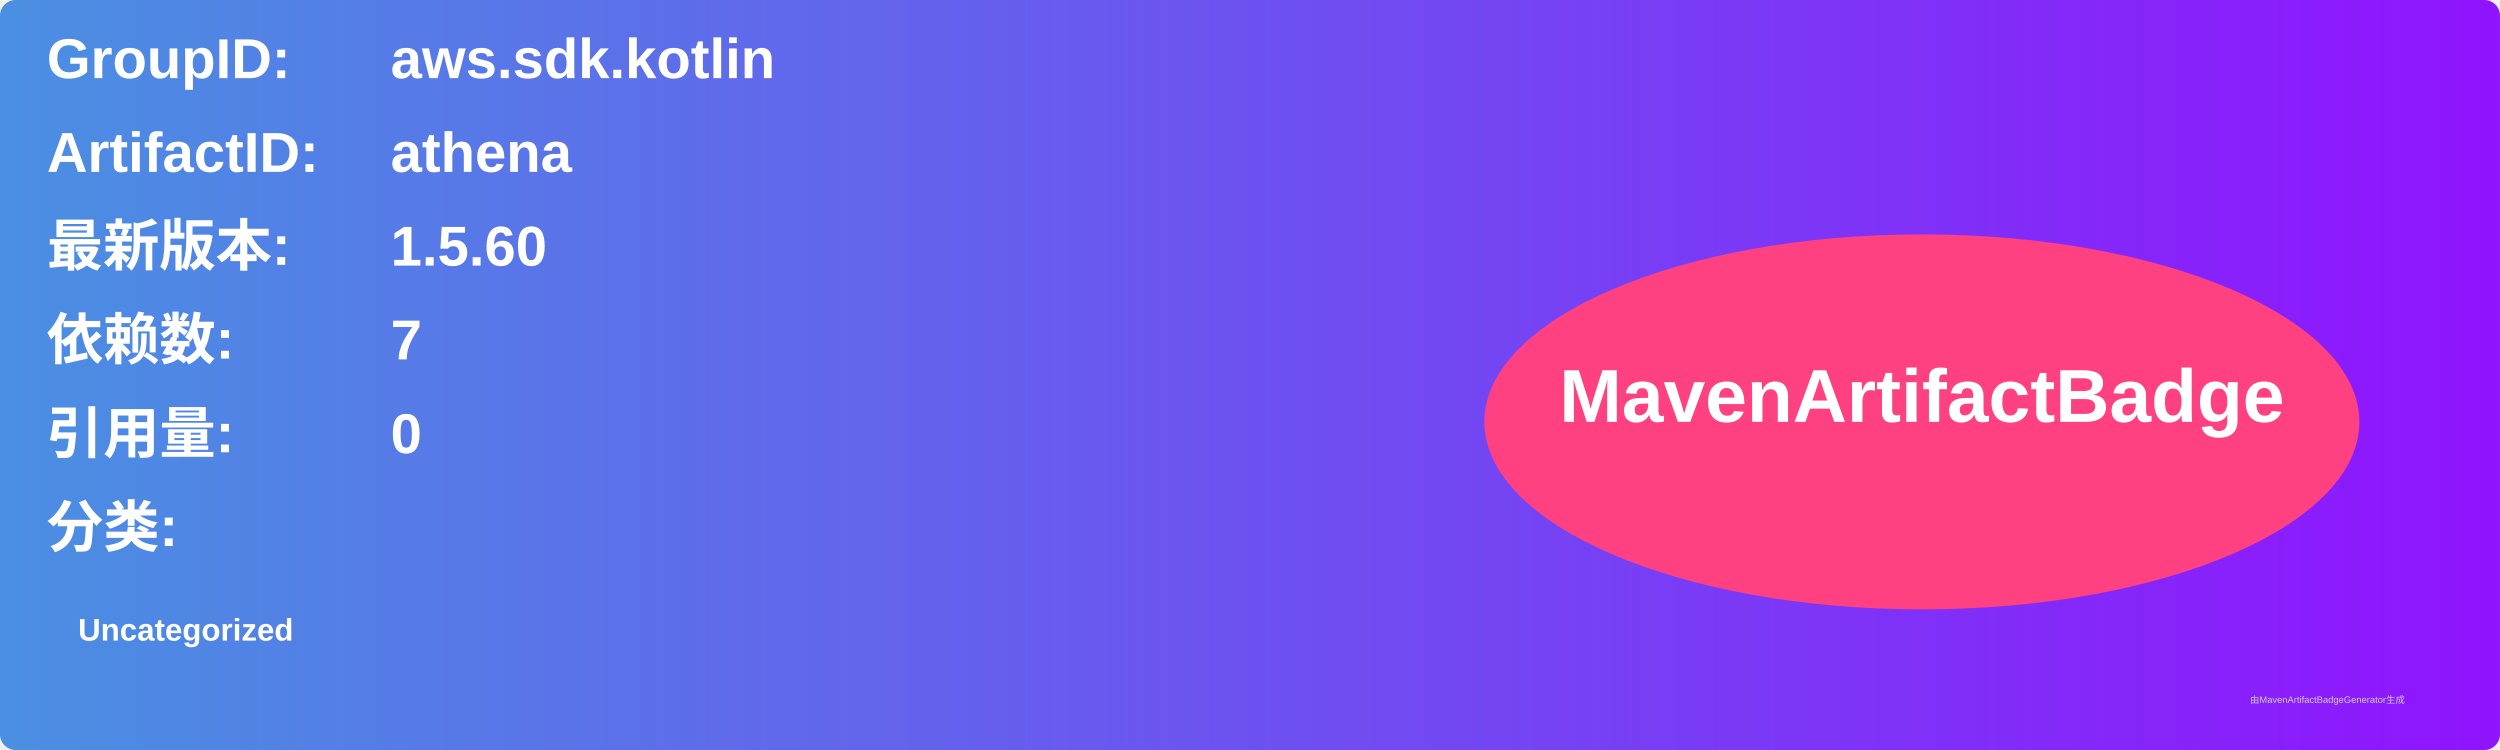
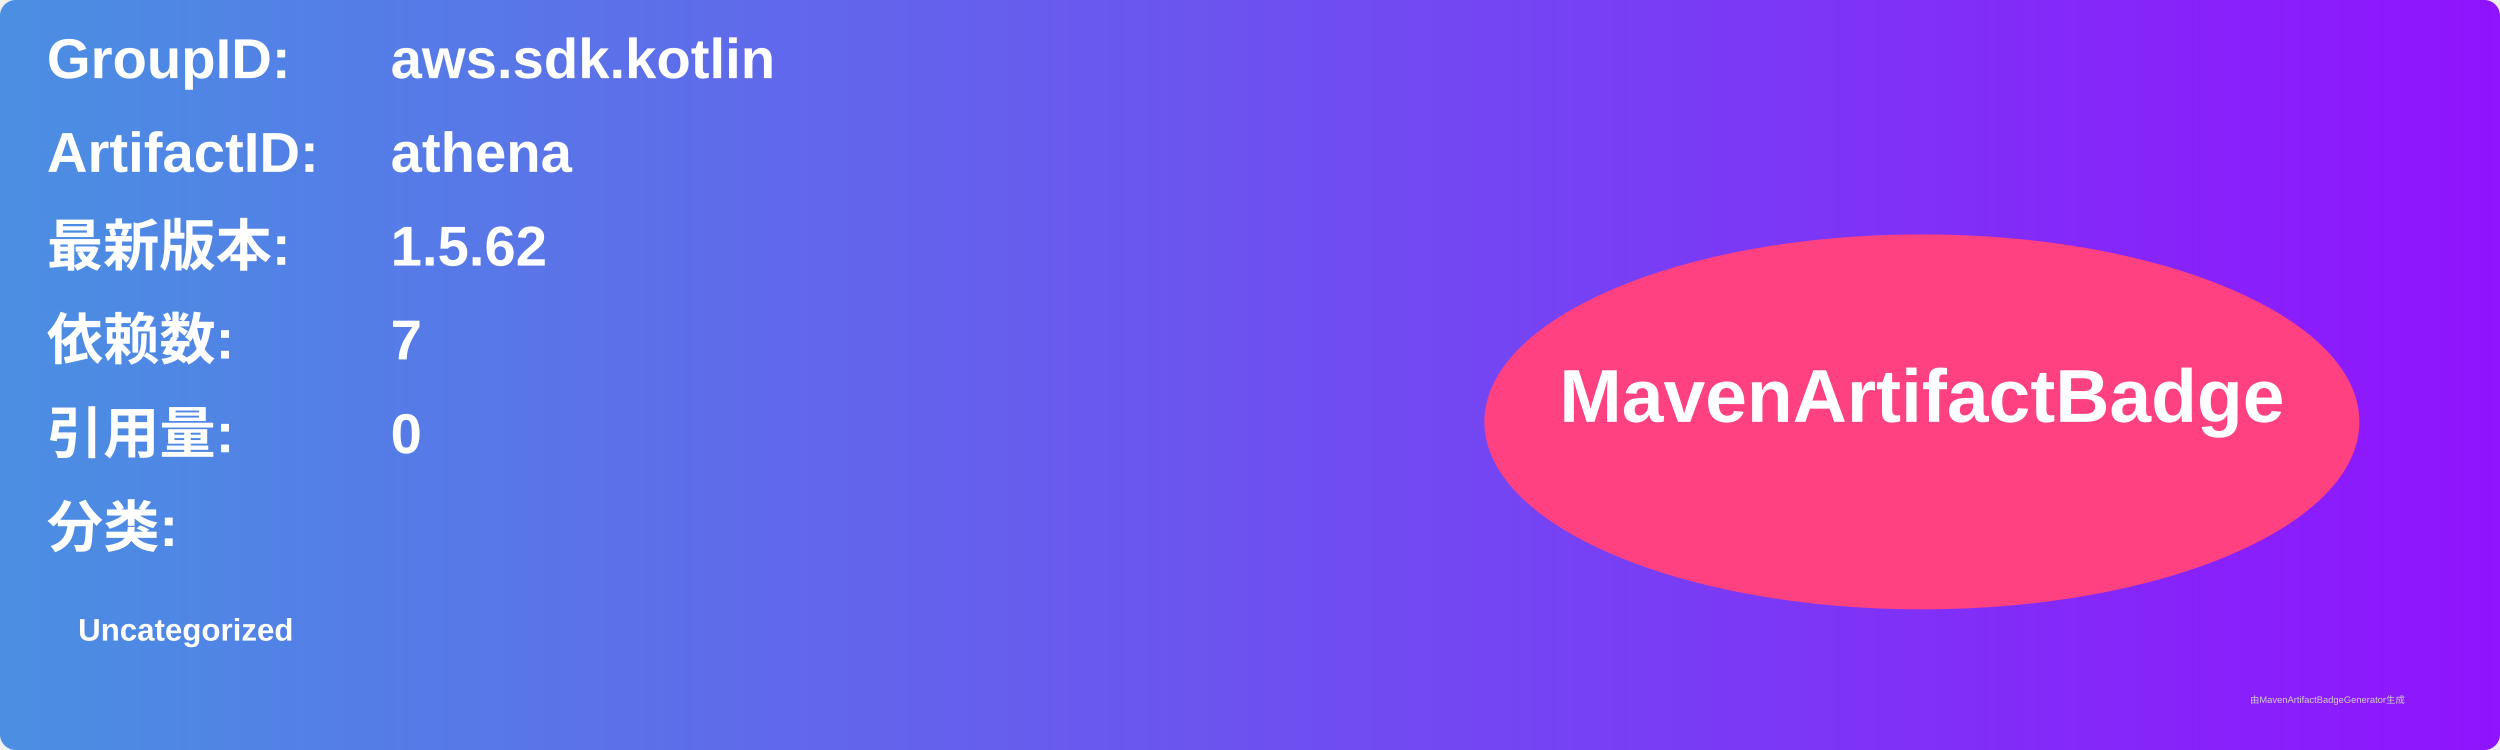
<svg xmlns="http://www.w3.org/2000/svg" width="800" height="240" viewBox="0 0 800 240">
  <linearGradient id="grad" x1="0%" y1="0%" x2="100%" y2="0%">
    <stop offset="0%" stop-color="#4a90e2" />
    <stop offset="100%" stop-color="#9013fe" />
  </linearGradient>
  <rect width="100%" height="100%" rx="5" ry="5" fill="url(#grad)" />
  <g transform="translate(15, 15)">
    <text x="0" y="10" font-family="Arial" font-size="18" fill="white" font-weight="bold" width="260">GroupID:</text>
    <text x="110" y="10" font-family="Arial" font-size="18" fill="white" font-weight="bold" width="460">aws.sdk.kotlin</text>
    <text x="0" y="40" font-family="Arial" font-size="18" fill="white" font-weight="bold" width="260">ArtifactID:</text>
    <text x="110" y="40" font-family="Arial" font-size="18" fill="white" font-weight="bold" width="460">athena</text>
    <text x="0" y="70" font-family="Arial" font-size="18" fill="white" font-weight="bold">最新版本:</text>
    <text x="110" y="70" font-family="Arial" font-size="18" fill="white" font-weight="bold">
-       <tspan font-weight="bold">1.5.60</tspan>
+       <tspan font-weight="bold">1.5.62</tspan>
    </text>
    <text x="0" y="100" font-family="Arial" font-size="18" fill="white" font-weight="bold">依赖数: </text>
    <text x="110" y="100" font-family="Arial" font-size="18" fill="white">
      <tspan font-weight="bold">7</tspan>
    </text>
    <text x="0" y="130" font-family="Arial" font-size="18" fill="white" font-weight="bold">引用量: </text>
    <text x="110" y="130" font-family="Arial" font-size="18" fill="white">
      <tspan font-weight="bold">0</tspan>
    </text>
    <text x="0" y="160" font-family="Arial" font-size="18" fill="white" font-weight="bold">分类:</text>
    <text x="10" y="190" font-family="Arial" font-size="10" fill="white">
      <tspan font-weight="bold">Uncategorized</tspan>
    </text>
    <ellipse cx="600" cy="120" rx="140" ry="60" fill="#ff4081" />
    <text x="600" y="120" text-anchor="middle" font-family="Arial" font-size="24" fill="white" font-weight="bold">MavenArtifactBadge</text>
  </g>
  <text x="720" y="225" font-family="Arial" font-size="3" fill="#d0d0d0">由MavenArtifactBadgeGenerator生成</text>
</svg>
